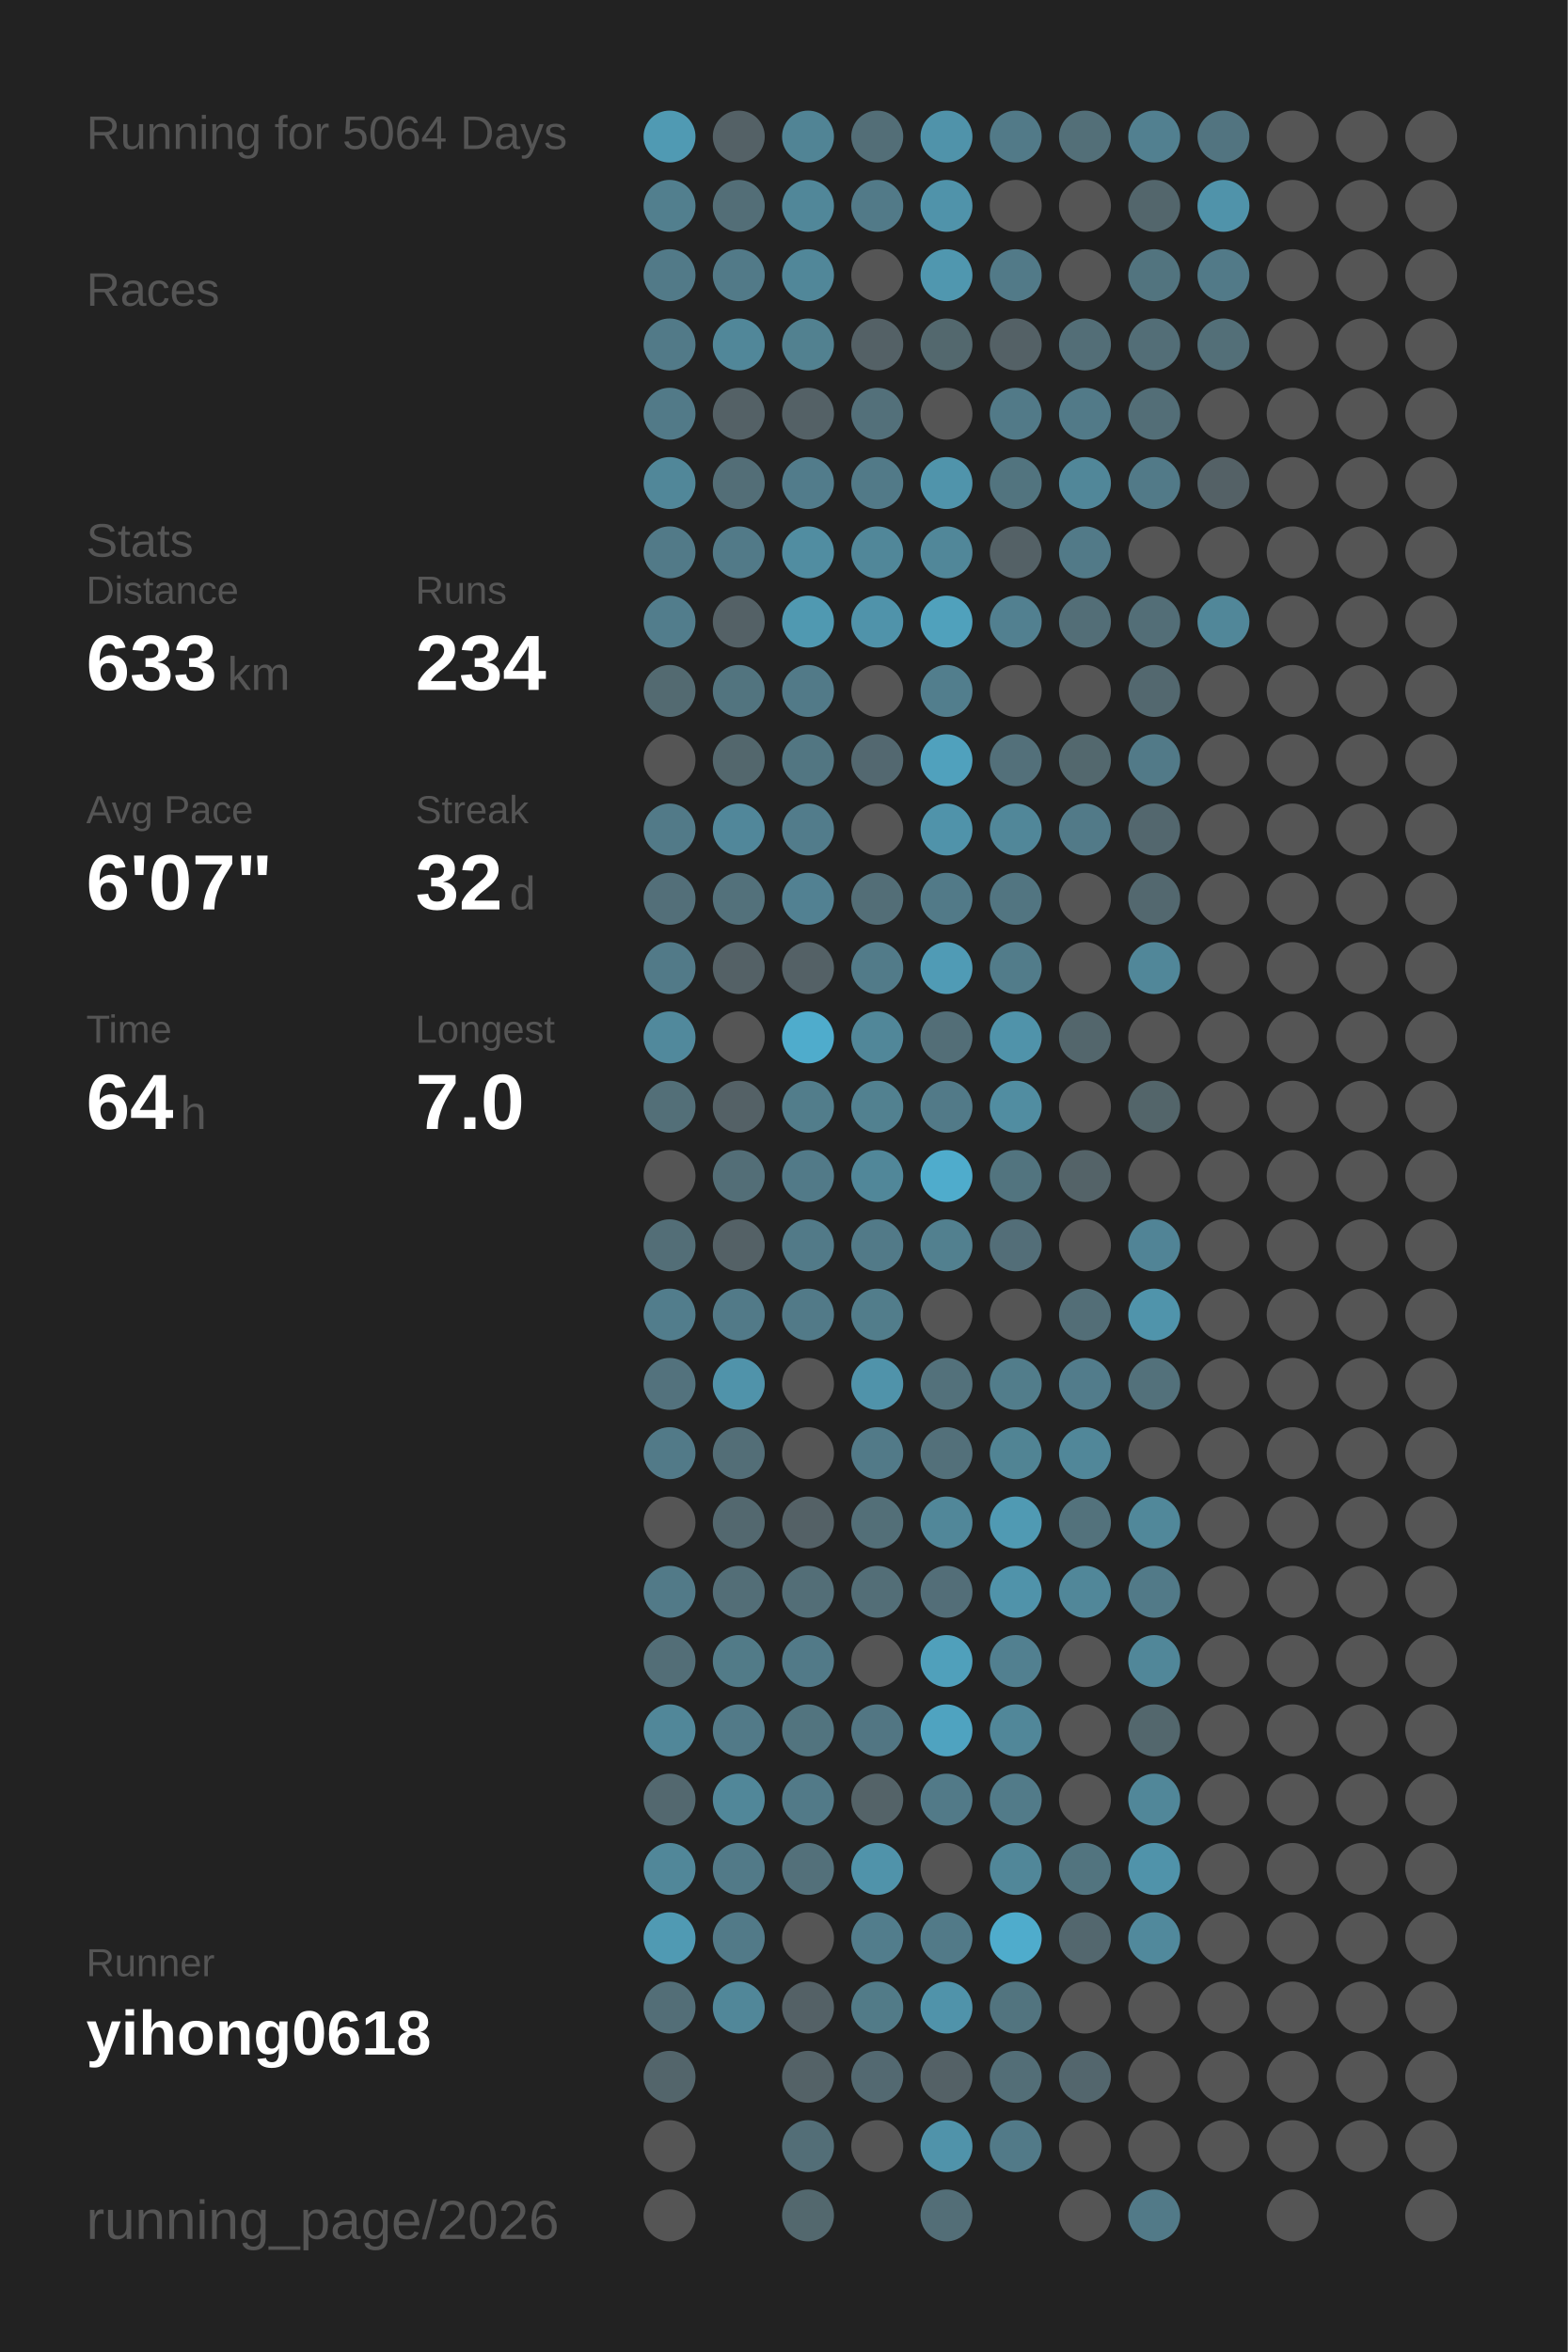
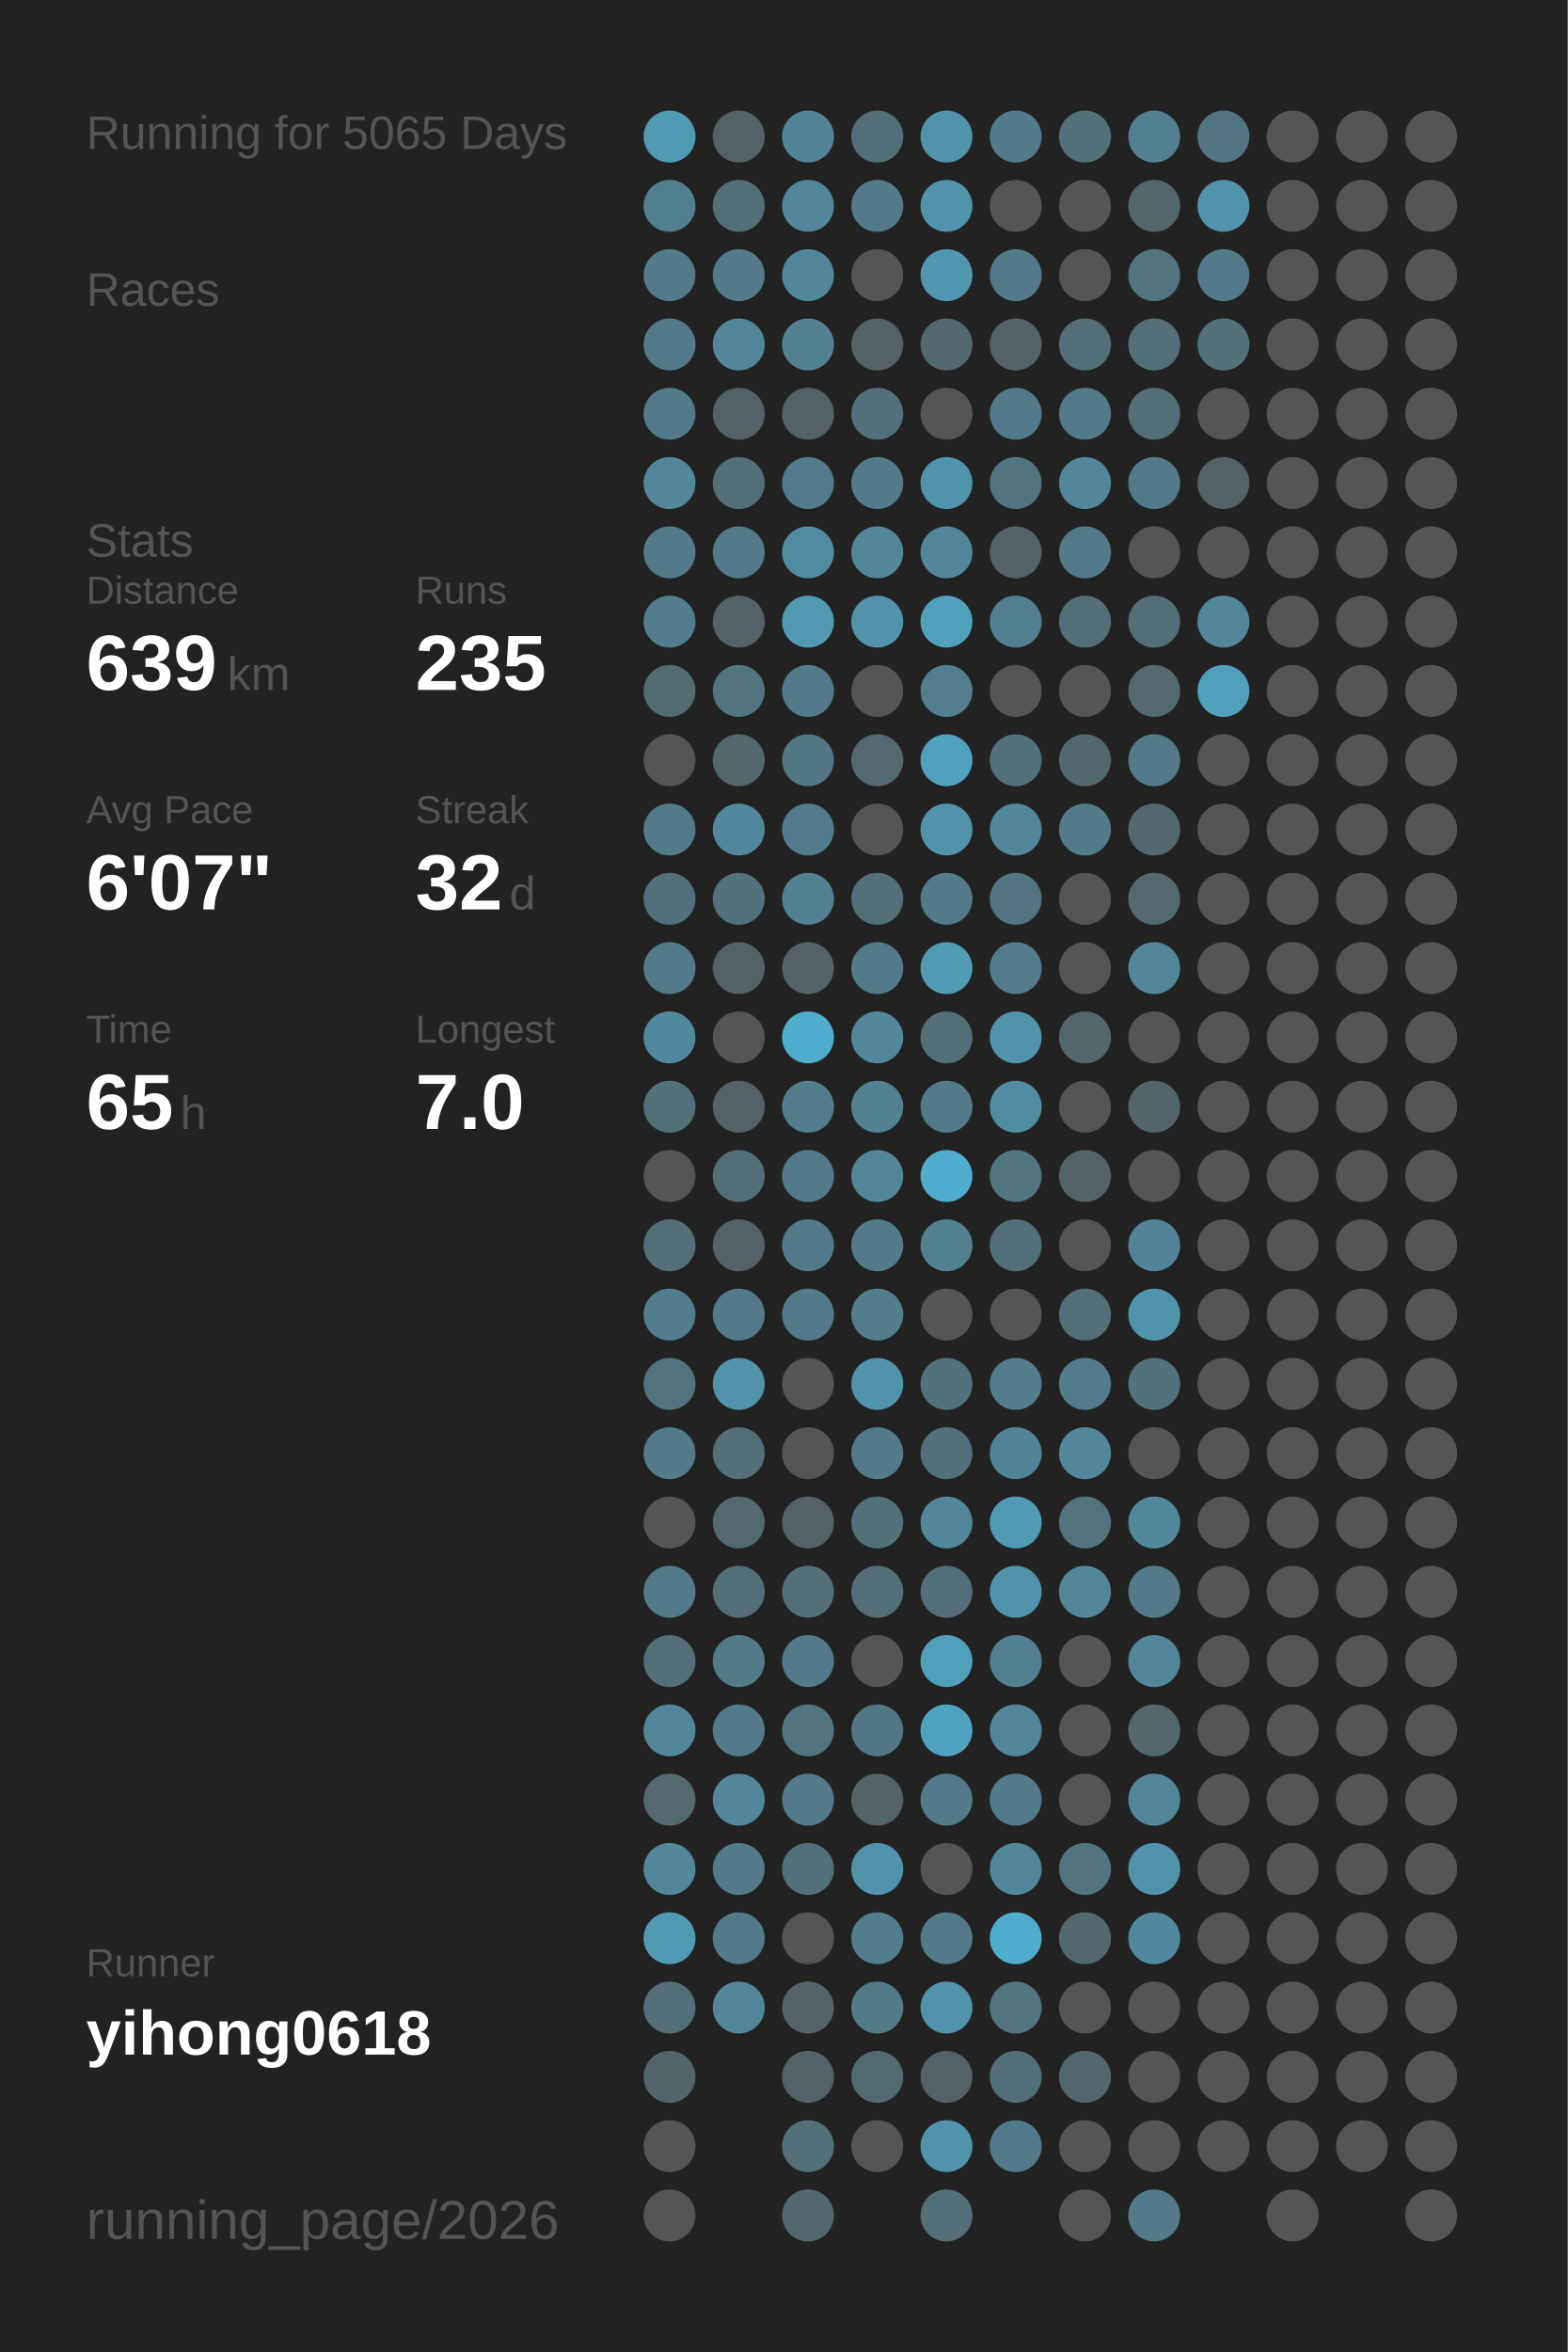
<svg xmlns="http://www.w3.org/2000/svg" baseProfile="full" height="300mm" version="1.1" viewBox="0,0,200,300" width="200mm">
  <defs />
  <rect fill="#222222" height="300" width="200" x="0" y="0" />
-   <text fill="#555555" style="font-size:6px; font-family:Arial;" x="11" y="19">Running for 5064 Days</text>
+   <text fill="#555555" style="font-size:6px; font-family:Arial;" x="11" y="19">Running for 5065 Days</text>
  <text fill="#555555" style="font-size:6px; font-family:Arial;" x="11" y="39">Races</text>
  <text fill="#555555" style="font-size:6px; font-family:Arial;" x="11" y="71">Stats</text>
  <text fill="#555555" style="font-size:5px; font-family:Arial;" x="11" y="77">Distance</text>
-   <text fill="#FFFFFF" style="font-size:10px; font-family:Arial; font-weight:bold;" x="11" y="88">633</text>
+   <text fill="#FFFFFF" style="font-size:10px; font-family:Arial; font-weight:bold;" x="11" y="88">639</text>
  <text fill="#555555" style="font-size:6px; font-family:Arial;" x="29" y="88">km</text>
  <text fill="#555555" style="font-size:5px; font-family:Arial;" x="53" y="77">Runs</text>
-   <text fill="#FFFFFF" style="font-size:10px; font-family:Arial; font-weight:bold;" x="53" y="88">234</text>
+   <text fill="#FFFFFF" style="font-size:10px; font-family:Arial; font-weight:bold;" x="53" y="88">235</text>
  <text fill="#555555" style="font-size:5px; font-family:Arial;" x="11" y="105">Avg Pace</text>
  <text fill="#FFFFFF" style="font-size:10px; font-family:Arial; font-weight:bold;" x="11" y="116">6'07"</text>
  <text fill="#555555" style="font-size:5px; font-family:Arial;" x="53" y="105">Streak</text>
  <text fill="#FFFFFF" style="font-size:10px; font-family:Arial; font-weight:bold;" x="53" y="116">32</text>
  <text fill="#555555" style="font-size:6px; font-family:Arial;" x="65" y="116">d</text>
  <text fill="#555555" style="font-size:5px; font-family:Arial;" x="11" y="133">Time</text>
-   <text fill="#FFFFFF" style="font-size:10px; font-family:Arial; font-weight:bold;" x="11" y="144">64</text>
+   <text fill="#FFFFFF" style="font-size:10px; font-family:Arial; font-weight:bold;" x="11" y="144">65</text>
  <text fill="#555555" style="font-size:6px; font-family:Arial;" x="23" y="144">h</text>
  <text fill="#555555" style="font-size:5px; font-family:Arial;" x="53" y="133">Longest</text>
  <text fill="#FFFFFF" style="font-size:10px; font-family:Arial; font-weight:bold;" x="53" y="144">7.0</text>
  <text fill="#555555" style="font-size:5px; font-family:Arial;" x="11" y="252.065">Runner</text>
  <text fill="#FFFFFF" style="font-size:8px; font-family:Arial; font-weight:bold;" x="11" y="262.065">yihong0618</text>
  <text fill="#555555" style="font-size:7px; font-family:Arial;" x="11" y="285.581">running_page/2026</text>
  <circle cx="85.417" cy="17.419" fill="#509ab3" r="3.312" />
  <circle cx="85.417" cy="26.258" fill="#527f8e" r="3.312" />
  <circle cx="85.417" cy="35.097" fill="#527a88" r="3.312" />
  <circle cx="85.417" cy="43.935" fill="#527a88" r="3.312" />
  <circle cx="85.417" cy="52.774" fill="#527a88" r="3.312" />
  <circle cx="85.417" cy="61.613" fill="#518799" r="3.312" />
  <circle cx="85.417" cy="70.452" fill="#527a88" r="3.312" />
  <circle cx="85.417" cy="79.29" fill="#527d8c" r="3.312" />
  <circle cx="85.417" cy="88.129" fill="#536a71" r="3.312" />
  <circle cx="85.417" cy="96.968" fill="#555555" r="3.312" />
  <circle cx="85.417" cy="105.806" fill="#527a88" r="3.312" />
  <circle cx="85.417" cy="114.645" fill="#536f79" r="3.312" />
  <circle cx="85.417" cy="123.484" fill="#527a88" r="3.312" />
  <circle cx="85.417" cy="132.323" fill="#51899c" r="3.312" />
  <circle cx="85.417" cy="141.161" fill="#536f78" r="3.312" />
  <circle cx="85.417" cy="150" fill="#555555" r="3.312" />
  <circle cx="85.417" cy="158.839" fill="#536e77" r="3.312" />
  <circle cx="85.417" cy="167.677" fill="#527d8c" r="3.312" />
  <circle cx="85.417" cy="176.516" fill="#53727d" r="3.312" />
  <circle cx="85.417" cy="185.355" fill="#527a88" r="3.312" />
  <circle cx="85.417" cy="194.194" fill="#555555" r="3.312" />
  <circle cx="85.417" cy="203.032" fill="#527a88" r="3.312" />
  <circle cx="85.417" cy="211.871" fill="#536e77" r="3.312" />
  <circle cx="85.417" cy="220.71" fill="#518799" r="3.312" />
  <circle cx="85.417" cy="229.548" fill="#53686f" r="3.312" />
  <circle cx="85.417" cy="238.387" fill="#518799" r="3.312" />
  <circle cx="85.417" cy="247.226" fill="#509ab3" r="3.312" />
  <circle cx="85.417" cy="256.065" fill="#536e77" r="3.312" />
  <circle cx="85.417" cy="264.903" fill="#53656b" r="3.312" />
  <circle cx="85.417" cy="273.742" fill="#555555" r="3.312" />
  <circle cx="85.417" cy="282.581" fill="#555555" r="3.312" />
  <circle cx="94.25" cy="17.419" fill="#546166" r="3.312" />
  <circle cx="94.25" cy="26.258" fill="#536e77" r="3.312" />
  <circle cx="94.25" cy="35.097" fill="#527a88" r="3.312" />
  <circle cx="94.25" cy="43.935" fill="#518799" r="3.312" />
  <circle cx="94.25" cy="52.774" fill="#546166" r="3.312" />
  <circle cx="94.25" cy="61.613" fill="#536e77" r="3.312" />
  <circle cx="94.25" cy="70.452" fill="#527a88" r="3.312" />
  <circle cx="94.25" cy="79.29" fill="#546166" r="3.312" />
  <circle cx="94.25" cy="88.129" fill="#52747f" r="3.312" />
  <circle cx="94.25" cy="96.968" fill="#53676d" r="3.312" />
  <circle cx="94.25" cy="105.806" fill="#51879a" r="3.312" />
  <circle cx="94.25" cy="114.645" fill="#53717b" r="3.312" />
  <circle cx="94.25" cy="123.484" fill="#546166" r="3.312" />
  <circle cx="94.25" cy="132.323" fill="#555555" r="3.312" />
  <circle cx="94.25" cy="141.161" fill="#546166" r="3.312" />
  <circle cx="94.25" cy="150" fill="#536e77" r="3.312" />
  <circle cx="94.25" cy="158.839" fill="#546166" r="3.312" />
  <circle cx="94.25" cy="167.677" fill="#527a88" r="3.312" />
  <circle cx="94.25" cy="176.516" fill="#5093aa" r="3.312" />
  <circle cx="94.25" cy="185.355" fill="#536e77" r="3.312" />
  <circle cx="94.25" cy="194.194" fill="#53686f" r="3.312" />
  <circle cx="94.25" cy="203.032" fill="#536e77" r="3.312" />
  <circle cx="94.25" cy="211.871" fill="#527b88" r="3.312" />
  <circle cx="94.25" cy="220.71" fill="#527a88" r="3.312" />
  <circle cx="94.25" cy="229.548" fill="#518799" r="3.312" />
  <circle cx="94.25" cy="238.387" fill="#527a88" r="3.312" />
  <circle cx="94.25" cy="247.226" fill="#527a88" r="3.312" />
  <circle cx="94.25" cy="256.065" fill="#518799" r="3.312" />
  <circle cx="103.083" cy="17.419" fill="#518495" r="3.312" />
  <circle cx="103.083" cy="26.258" fill="#518799" r="3.312" />
  <circle cx="103.083" cy="35.097" fill="#518799" r="3.312" />
  <circle cx="103.083" cy="43.935" fill="#528190" r="3.312" />
  <circle cx="103.083" cy="52.774" fill="#546166" r="3.312" />
  <circle cx="103.083" cy="61.613" fill="#527c8b" r="3.312" />
  <circle cx="103.083" cy="70.452" fill="#518da1" r="3.312" />
  <circle cx="103.083" cy="79.29" fill="#5099b1" r="3.312" />
  <circle cx="103.083" cy="88.129" fill="#527a88" r="3.312" />
  <circle cx="103.083" cy="96.968" fill="#527682" r="3.312" />
  <circle cx="103.083" cy="105.806" fill="#527c8b" r="3.312" />
  <circle cx="103.083" cy="114.645" fill="#528192" r="3.312" />
  <circle cx="103.083" cy="123.484" fill="#546166" r="3.312" />
  <circle cx="103.083" cy="132.323" fill="#4faccc" r="3.312" />
  <circle cx="103.083" cy="141.161" fill="#527d8b" r="3.312" />
  <circle cx="103.083" cy="150" fill="#527a88" r="3.312" />
  <circle cx="103.083" cy="158.839" fill="#527a88" r="3.312" />
  <circle cx="103.083" cy="167.677" fill="#527a88" r="3.312" />
  <circle cx="103.083" cy="176.516" fill="#555555" r="3.312" />
  <circle cx="103.083" cy="185.355" fill="#555555" r="3.312" />
  <circle cx="103.083" cy="194.194" fill="#546166" r="3.312" />
  <circle cx="103.083" cy="203.032" fill="#536e77" r="3.312" />
  <circle cx="103.083" cy="211.871" fill="#527a88" r="3.312" />
  <circle cx="103.083" cy="220.71" fill="#52747f" r="3.312" />
  <circle cx="103.083" cy="229.548" fill="#527a88" r="3.312" />
  <circle cx="103.083" cy="238.387" fill="#53707a" r="3.312" />
  <circle cx="103.083" cy="247.226" fill="#555555" r="3.312" />
  <circle cx="103.083" cy="256.065" fill="#546166" r="3.312" />
  <circle cx="103.083" cy="264.903" fill="#546267" r="3.312" />
  <circle cx="103.083" cy="273.742" fill="#536e77" r="3.312" />
  <circle cx="103.083" cy="282.581" fill="#53686e" r="3.312" />
  <circle cx="111.917" cy="17.419" fill="#536e77" r="3.312" />
  <circle cx="111.917" cy="26.258" fill="#527a88" r="3.312" />
  <circle cx="111.917" cy="35.097" fill="#555555" r="3.312" />
  <circle cx="111.917" cy="43.935" fill="#546166" r="3.312" />
  <circle cx="111.917" cy="52.774" fill="#53707a" r="3.312" />
  <circle cx="111.917" cy="61.613" fill="#527a88" r="3.312" />
  <circle cx="111.917" cy="70.452" fill="#518799" r="3.312" />
  <circle cx="111.917" cy="79.29" fill="#5093aa" r="3.312" />
  <circle cx="111.917" cy="88.129" fill="#555555" r="3.312" />
  <circle cx="111.917" cy="96.968" fill="#536870" r="3.312" />
  <circle cx="111.917" cy="105.806" fill="#555555" r="3.312" />
  <circle cx="111.917" cy="114.645" fill="#536e77" r="3.312" />
  <circle cx="111.917" cy="123.484" fill="#527b89" r="3.312" />
  <circle cx="111.917" cy="132.323" fill="#518799" r="3.312" />
  <circle cx="111.917" cy="141.161" fill="#528190" r="3.312" />
  <circle cx="111.917" cy="150" fill="#518799" r="3.312" />
  <circle cx="111.917" cy="158.839" fill="#527a88" r="3.312" />
  <circle cx="111.917" cy="167.677" fill="#527d8b" r="3.312" />
  <circle cx="111.917" cy="176.516" fill="#5093aa" r="3.312" />
  <circle cx="111.917" cy="185.355" fill="#527a88" r="3.312" />
  <circle cx="111.917" cy="194.194" fill="#536f78" r="3.312" />
  <circle cx="111.917" cy="203.032" fill="#536e77" r="3.312" />
  <circle cx="111.917" cy="211.871" fill="#555555" r="3.312" />
  <circle cx="111.917" cy="220.71" fill="#527683" r="3.312" />
  <circle cx="111.917" cy="229.548" fill="#546368" r="3.312" />
  <circle cx="111.917" cy="238.387" fill="#5093aa" r="3.312" />
  <circle cx="111.917" cy="247.226" fill="#527d8c" r="3.312" />
  <circle cx="111.917" cy="256.065" fill="#527b88" r="3.312" />
  <circle cx="111.917" cy="264.903" fill="#536971" r="3.312" />
  <circle cx="111.917" cy="273.742" fill="#555555" r="3.312" />
  <circle cx="120.75" cy="17.419" fill="#5093aa" r="3.312" />
  <circle cx="120.75" cy="26.258" fill="#5093aa" r="3.312" />
  <circle cx="120.75" cy="35.097" fill="#5097af" r="3.312" />
  <circle cx="120.75" cy="43.935" fill="#53686e" r="3.312" />
  <circle cx="120.75" cy="52.774" fill="#555555" r="3.312" />
  <circle cx="120.75" cy="61.613" fill="#5094ab" r="3.312" />
  <circle cx="120.75" cy="70.452" fill="#518799" r="3.312" />
  <circle cx="120.75" cy="79.29" fill="#50a1bc" r="3.312" />
  <circle cx="120.75" cy="88.129" fill="#527e8d" r="3.312" />
  <circle cx="120.75" cy="96.968" fill="#50a1bd" r="3.312" />
  <circle cx="120.75" cy="105.806" fill="#5093aa" r="3.312" />
  <circle cx="120.75" cy="114.645" fill="#527a88" r="3.312" />
  <circle cx="120.75" cy="123.484" fill="#509bb5" r="3.312" />
  <circle cx="120.75" cy="132.323" fill="#536e77" r="3.312" />
  <circle cx="120.75" cy="141.161" fill="#527a88" r="3.312" />
  <circle cx="120.75" cy="150" fill="#4faccc" r="3.312" />
  <circle cx="120.75" cy="158.839" fill="#52808f" r="3.312" />
  <circle cx="120.75" cy="167.677" fill="#555555" r="3.312" />
  <circle cx="120.75" cy="176.516" fill="#53717b" r="3.312" />
  <circle cx="120.75" cy="185.355" fill="#53707a" r="3.312" />
  <circle cx="120.75" cy="194.194" fill="#518799" r="3.312" />
  <circle cx="120.75" cy="203.032" fill="#536e78" r="3.312" />
  <circle cx="120.75" cy="211.871" fill="#50a0bb" r="3.312" />
  <circle cx="120.75" cy="220.71" fill="#4fa3c0" r="3.312" />
  <circle cx="120.75" cy="229.548" fill="#527a88" r="3.312" />
  <circle cx="120.75" cy="238.387" fill="#555555" r="3.312" />
  <circle cx="120.75" cy="247.226" fill="#527a88" r="3.312" />
  <circle cx="120.75" cy="256.065" fill="#5093aa" r="3.312" />
  <circle cx="120.75" cy="264.903" fill="#546166" r="3.312" />
  <circle cx="120.75" cy="273.742" fill="#5093aa" r="3.312" />
  <circle cx="120.75" cy="282.581" fill="#536e77" r="3.312" />
  <circle cx="129.583" cy="17.419" fill="#527a88" r="3.312" />
  <circle cx="129.583" cy="26.258" fill="#555555" r="3.312" />
  <circle cx="129.583" cy="35.097" fill="#527a88" r="3.312" />
  <circle cx="129.583" cy="43.935" fill="#546166" r="3.312" />
  <circle cx="129.583" cy="52.774" fill="#527a88" r="3.312" />
  <circle cx="129.583" cy="61.613" fill="#52747f" r="3.312" />
  <circle cx="129.583" cy="70.452" fill="#546166" r="3.312" />
  <circle cx="129.583" cy="79.29" fill="#528090" r="3.312" />
  <circle cx="129.583" cy="88.129" fill="#555555" r="3.312" />
  <circle cx="129.583" cy="96.968" fill="#53707a" r="3.312" />
  <circle cx="129.583" cy="105.806" fill="#518799" r="3.312" />
  <circle cx="129.583" cy="114.645" fill="#527581" r="3.312" />
  <circle cx="129.583" cy="123.484" fill="#527c8a" r="3.312" />
  <circle cx="129.583" cy="132.323" fill="#5093aa" r="3.312" />
  <circle cx="129.583" cy="141.161" fill="#518da1" r="3.312" />
  <circle cx="129.583" cy="150" fill="#52747f" r="3.312" />
  <circle cx="129.583" cy="158.839" fill="#536e78" r="3.312" />
  <circle cx="129.583" cy="167.677" fill="#555555" r="3.312" />
  <circle cx="129.583" cy="176.516" fill="#527d8b" r="3.312" />
  <circle cx="129.583" cy="185.355" fill="#518494" r="3.312" />
  <circle cx="129.583" cy="194.194" fill="#509ab3" r="3.312" />
  <circle cx="129.583" cy="203.032" fill="#5093aa" r="3.312" />
  <circle cx="129.583" cy="211.871" fill="#528090" r="3.312" />
  <circle cx="129.583" cy="220.71" fill="#518799" r="3.312" />
  <circle cx="129.583" cy="229.548" fill="#527b89" r="3.312" />
  <circle cx="129.583" cy="238.387" fill="#518799" r="3.312" />
  <circle cx="129.583" cy="247.226" fill="#4faccc" r="3.312" />
  <circle cx="129.583" cy="256.065" fill="#52747f" r="3.312" />
  <circle cx="129.583" cy="264.903" fill="#536e77" r="3.312" />
  <circle cx="129.583" cy="273.742" fill="#527a88" r="3.312" />
  <circle cx="138.417" cy="17.419" fill="#536f78" r="3.312" />
  <circle cx="138.417" cy="26.258" fill="#555555" r="3.312" />
  <circle cx="138.417" cy="35.097" fill="#555555" r="3.312" />
  <circle cx="138.417" cy="43.935" fill="#536e77" r="3.312" />
  <circle cx="138.417" cy="52.774" fill="#527a88" r="3.312" />
  <circle cx="138.417" cy="61.613" fill="#518799" r="3.312" />
  <circle cx="138.417" cy="70.452" fill="#527a88" r="3.312" />
  <circle cx="138.417" cy="79.29" fill="#536e77" r="3.312" />
  <circle cx="138.417" cy="88.129" fill="#555555" r="3.312" />
  <circle cx="138.417" cy="96.968" fill="#53686e" r="3.312" />
  <circle cx="138.417" cy="105.806" fill="#527a88" r="3.312" />
  <circle cx="138.417" cy="114.645" fill="#555555" r="3.312" />
  <circle cx="138.417" cy="123.484" fill="#555555" r="3.312" />
  <circle cx="138.417" cy="132.323" fill="#53666c" r="3.312" />
  <circle cx="138.417" cy="141.161" fill="#555555" r="3.312" />
  <circle cx="138.417" cy="150" fill="#546368" r="3.312" />
  <circle cx="138.417" cy="158.839" fill="#555555" r="3.312" />
  <circle cx="138.417" cy="167.677" fill="#536e77" r="3.312" />
  <circle cx="138.417" cy="176.516" fill="#527c8b" r="3.312" />
  <circle cx="138.417" cy="185.355" fill="#518799" r="3.312" />
  <circle cx="138.417" cy="194.194" fill="#53727c" r="3.312" />
  <circle cx="138.417" cy="203.032" fill="#518799" r="3.312" />
  <circle cx="138.417" cy="211.871" fill="#555555" r="3.312" />
  <circle cx="138.417" cy="220.71" fill="#555555" r="3.312" />
  <circle cx="138.417" cy="229.548" fill="#555555" r="3.312" />
  <circle cx="138.417" cy="238.387" fill="#52747f" r="3.312" />
  <circle cx="138.417" cy="247.226" fill="#53676e" r="3.312" />
  <circle cx="138.417" cy="256.065" fill="#555555" r="3.312" />
  <circle cx="138.417" cy="264.903" fill="#53666d" r="3.312" />
  <circle cx="138.417" cy="273.742" fill="#555555" r="3.312" />
  <circle cx="138.417" cy="282.581" fill="#555555" r="3.312" />
  <circle cx="147.25" cy="17.419" fill="#528090" r="3.312" />
  <circle cx="147.25" cy="26.258" fill="#53666c" r="3.312" />
  <circle cx="147.25" cy="35.097" fill="#52747f" r="3.312" />
  <circle cx="147.25" cy="43.935" fill="#536e77" r="3.312" />
  <circle cx="147.25" cy="52.774" fill="#536e77" r="3.312" />
  <circle cx="147.25" cy="61.613" fill="#527a88" r="3.312" />
  <circle cx="147.25" cy="70.452" fill="#555555" r="3.312" />
  <circle cx="147.25" cy="79.29" fill="#536e77" r="3.312" />
  <circle cx="147.25" cy="88.129" fill="#53686f" r="3.312" />
  <circle cx="147.25" cy="96.968" fill="#527a88" r="3.312" />
  <circle cx="147.25" cy="105.806" fill="#53676e" r="3.312" />
  <circle cx="147.25" cy="114.645" fill="#53686f" r="3.312" />
  <circle cx="147.25" cy="123.484" fill="#518799" r="3.312" />
  <circle cx="147.25" cy="132.323" fill="#555555" r="3.312" />
  <circle cx="147.25" cy="141.161" fill="#53656a" r="3.312" />
  <circle cx="147.25" cy="150" fill="#555555" r="3.312" />
  <circle cx="147.25" cy="158.839" fill="#518496" r="3.312" />
  <circle cx="147.25" cy="167.677" fill="#5094ab" r="3.312" />
  <circle cx="147.25" cy="176.516" fill="#53717b" r="3.312" />
  <circle cx="147.25" cy="185.355" fill="#555555" r="3.312" />
  <circle cx="147.25" cy="194.194" fill="#51889a" r="3.312" />
  <circle cx="147.25" cy="203.032" fill="#527a88" r="3.312" />
  <circle cx="147.25" cy="211.871" fill="#518799" r="3.312" />
  <circle cx="147.25" cy="220.71" fill="#53676d" r="3.312" />
  <circle cx="147.25" cy="229.548" fill="#518799" r="3.312" />
  <circle cx="147.25" cy="238.387" fill="#5093aa" r="3.312" />
  <circle cx="147.25" cy="247.226" fill="#51899c" r="3.312" />
  <circle cx="147.25" cy="256.065" fill="#555555" r="3.312" />
  <circle cx="147.25" cy="264.903" fill="#555555" r="3.312" />
  <circle cx="147.25" cy="273.742" fill="#555555" r="3.312" />
  <circle cx="147.25" cy="282.581" fill="#527a88" r="3.312" />
  <circle cx="156.083" cy="17.419" fill="#527480" r="3.312" />
  <circle cx="156.083" cy="26.258" fill="#5093aa" r="3.312" />
  <circle cx="156.083" cy="35.097" fill="#527a88" r="3.312" />
  <circle cx="156.083" cy="43.935" fill="#536f78" r="3.312" />
  <circle cx="156.083" cy="52.774" fill="#555555" r="3.312" />
  <circle cx="156.083" cy="61.613" fill="#546166" r="3.312" />
  <circle cx="156.083" cy="70.452" fill="#555555" r="3.312" />
  <circle cx="156.083" cy="79.29" fill="#518799" r="3.312" />
-   <circle cx="156.083" cy="88.129" fill="#555555" r="3.312" />
+   <circle cx="156.083" cy="88.129" fill="#50a0bb" r="3.312" />
  <circle cx="156.083" cy="96.968" fill="#555555" r="3.312" />
  <circle cx="156.083" cy="105.806" fill="#555555" r="3.312" />
  <circle cx="156.083" cy="114.645" fill="#555555" r="3.312" />
  <circle cx="156.083" cy="123.484" fill="#555555" r="3.312" />
  <circle cx="156.083" cy="132.323" fill="#555555" r="3.312" />
  <circle cx="156.083" cy="141.161" fill="#555555" r="3.312" />
  <circle cx="156.083" cy="150" fill="#555555" r="3.312" />
  <circle cx="156.083" cy="158.839" fill="#555555" r="3.312" />
  <circle cx="156.083" cy="167.677" fill="#555555" r="3.312" />
  <circle cx="156.083" cy="176.516" fill="#555555" r="3.312" />
  <circle cx="156.083" cy="185.355" fill="#555555" r="3.312" />
  <circle cx="156.083" cy="194.194" fill="#555555" r="3.312" />
  <circle cx="156.083" cy="203.032" fill="#555555" r="3.312" />
  <circle cx="156.083" cy="211.871" fill="#555555" r="3.312" />
  <circle cx="156.083" cy="220.71" fill="#555555" r="3.312" />
  <circle cx="156.083" cy="229.548" fill="#555555" r="3.312" />
  <circle cx="156.083" cy="238.387" fill="#555555" r="3.312" />
  <circle cx="156.083" cy="247.226" fill="#555555" r="3.312" />
  <circle cx="156.083" cy="256.065" fill="#555555" r="3.312" />
  <circle cx="156.083" cy="264.903" fill="#555555" r="3.312" />
  <circle cx="156.083" cy="273.742" fill="#555555" r="3.312" />
  <circle cx="164.917" cy="17.419" fill="#555555" r="3.312" />
  <circle cx="164.917" cy="26.258" fill="#555555" r="3.312" />
  <circle cx="164.917" cy="35.097" fill="#555555" r="3.312" />
  <circle cx="164.917" cy="43.935" fill="#555555" r="3.312" />
  <circle cx="164.917" cy="52.774" fill="#555555" r="3.312" />
  <circle cx="164.917" cy="61.613" fill="#555555" r="3.312" />
  <circle cx="164.917" cy="70.452" fill="#555555" r="3.312" />
  <circle cx="164.917" cy="79.29" fill="#555555" r="3.312" />
  <circle cx="164.917" cy="88.129" fill="#555555" r="3.312" />
  <circle cx="164.917" cy="96.968" fill="#555555" r="3.312" />
  <circle cx="164.917" cy="105.806" fill="#555555" r="3.312" />
  <circle cx="164.917" cy="114.645" fill="#555555" r="3.312" />
  <circle cx="164.917" cy="123.484" fill="#555555" r="3.312" />
  <circle cx="164.917" cy="132.323" fill="#555555" r="3.312" />
  <circle cx="164.917" cy="141.161" fill="#555555" r="3.312" />
  <circle cx="164.917" cy="150" fill="#555555" r="3.312" />
  <circle cx="164.917" cy="158.839" fill="#555555" r="3.312" />
  <circle cx="164.917" cy="167.677" fill="#555555" r="3.312" />
  <circle cx="164.917" cy="176.516" fill="#555555" r="3.312" />
  <circle cx="164.917" cy="185.355" fill="#555555" r="3.312" />
  <circle cx="164.917" cy="194.194" fill="#555555" r="3.312" />
  <circle cx="164.917" cy="203.032" fill="#555555" r="3.312" />
  <circle cx="164.917" cy="211.871" fill="#555555" r="3.312" />
  <circle cx="164.917" cy="220.71" fill="#555555" r="3.312" />
  <circle cx="164.917" cy="229.548" fill="#555555" r="3.312" />
  <circle cx="164.917" cy="238.387" fill="#555555" r="3.312" />
  <circle cx="164.917" cy="247.226" fill="#555555" r="3.312" />
  <circle cx="164.917" cy="256.065" fill="#555555" r="3.312" />
  <circle cx="164.917" cy="264.903" fill="#555555" r="3.312" />
  <circle cx="164.917" cy="273.742" fill="#555555" r="3.312" />
  <circle cx="164.917" cy="282.581" fill="#555555" r="3.312" />
  <circle cx="173.75" cy="17.419" fill="#555555" r="3.312" />
  <circle cx="173.75" cy="26.258" fill="#555555" r="3.312" />
  <circle cx="173.75" cy="35.097" fill="#555555" r="3.312" />
  <circle cx="173.75" cy="43.935" fill="#555555" r="3.312" />
  <circle cx="173.75" cy="52.774" fill="#555555" r="3.312" />
  <circle cx="173.75" cy="61.613" fill="#555555" r="3.312" />
  <circle cx="173.75" cy="70.452" fill="#555555" r="3.312" />
  <circle cx="173.75" cy="79.29" fill="#555555" r="3.312" />
  <circle cx="173.75" cy="88.129" fill="#555555" r="3.312" />
  <circle cx="173.75" cy="96.968" fill="#555555" r="3.312" />
  <circle cx="173.75" cy="105.806" fill="#555555" r="3.312" />
  <circle cx="173.75" cy="114.645" fill="#555555" r="3.312" />
  <circle cx="173.75" cy="123.484" fill="#555555" r="3.312" />
  <circle cx="173.75" cy="132.323" fill="#555555" r="3.312" />
  <circle cx="173.75" cy="141.161" fill="#555555" r="3.312" />
  <circle cx="173.75" cy="150" fill="#555555" r="3.312" />
  <circle cx="173.75" cy="158.839" fill="#555555" r="3.312" />
  <circle cx="173.75" cy="167.677" fill="#555555" r="3.312" />
  <circle cx="173.75" cy="176.516" fill="#555555" r="3.312" />
  <circle cx="173.75" cy="185.355" fill="#555555" r="3.312" />
  <circle cx="173.75" cy="194.194" fill="#555555" r="3.312" />
  <circle cx="173.75" cy="203.032" fill="#555555" r="3.312" />
  <circle cx="173.75" cy="211.871" fill="#555555" r="3.312" />
  <circle cx="173.75" cy="220.71" fill="#555555" r="3.312" />
  <circle cx="173.75" cy="229.548" fill="#555555" r="3.312" />
  <circle cx="173.75" cy="238.387" fill="#555555" r="3.312" />
  <circle cx="173.75" cy="247.226" fill="#555555" r="3.312" />
  <circle cx="173.75" cy="256.065" fill="#555555" r="3.312" />
  <circle cx="173.75" cy="264.903" fill="#555555" r="3.312" />
  <circle cx="173.75" cy="273.742" fill="#555555" r="3.312" />
  <circle cx="182.583" cy="17.419" fill="#555555" r="3.312" />
  <circle cx="182.583" cy="26.258" fill="#555555" r="3.312" />
  <circle cx="182.583" cy="35.097" fill="#555555" r="3.312" />
  <circle cx="182.583" cy="43.935" fill="#555555" r="3.312" />
  <circle cx="182.583" cy="52.774" fill="#555555" r="3.312" />
  <circle cx="182.583" cy="61.613" fill="#555555" r="3.312" />
  <circle cx="182.583" cy="70.452" fill="#555555" r="3.312" />
  <circle cx="182.583" cy="79.29" fill="#555555" r="3.312" />
  <circle cx="182.583" cy="88.129" fill="#555555" r="3.312" />
  <circle cx="182.583" cy="96.968" fill="#555555" r="3.312" />
  <circle cx="182.583" cy="105.806" fill="#555555" r="3.312" />
  <circle cx="182.583" cy="114.645" fill="#555555" r="3.312" />
  <circle cx="182.583" cy="123.484" fill="#555555" r="3.312" />
  <circle cx="182.583" cy="132.323" fill="#555555" r="3.312" />
  <circle cx="182.583" cy="141.161" fill="#555555" r="3.312" />
  <circle cx="182.583" cy="150" fill="#555555" r="3.312" />
  <circle cx="182.583" cy="158.839" fill="#555555" r="3.312" />
  <circle cx="182.583" cy="167.677" fill="#555555" r="3.312" />
  <circle cx="182.583" cy="176.516" fill="#555555" r="3.312" />
  <circle cx="182.583" cy="185.355" fill="#555555" r="3.312" />
  <circle cx="182.583" cy="194.194" fill="#555555" r="3.312" />
  <circle cx="182.583" cy="203.032" fill="#555555" r="3.312" />
  <circle cx="182.583" cy="211.871" fill="#555555" r="3.312" />
  <circle cx="182.583" cy="220.71" fill="#555555" r="3.312" />
  <circle cx="182.583" cy="229.548" fill="#555555" r="3.312" />
  <circle cx="182.583" cy="238.387" fill="#555555" r="3.312" />
  <circle cx="182.583" cy="247.226" fill="#555555" r="3.312" />
  <circle cx="182.583" cy="256.065" fill="#555555" r="3.312" />
  <circle cx="182.583" cy="264.903" fill="#555555" r="3.312" />
  <circle cx="182.583" cy="273.742" fill="#555555" r="3.312" />
  <circle cx="182.583" cy="282.581" fill="#555555" r="3.312" />
</svg>
